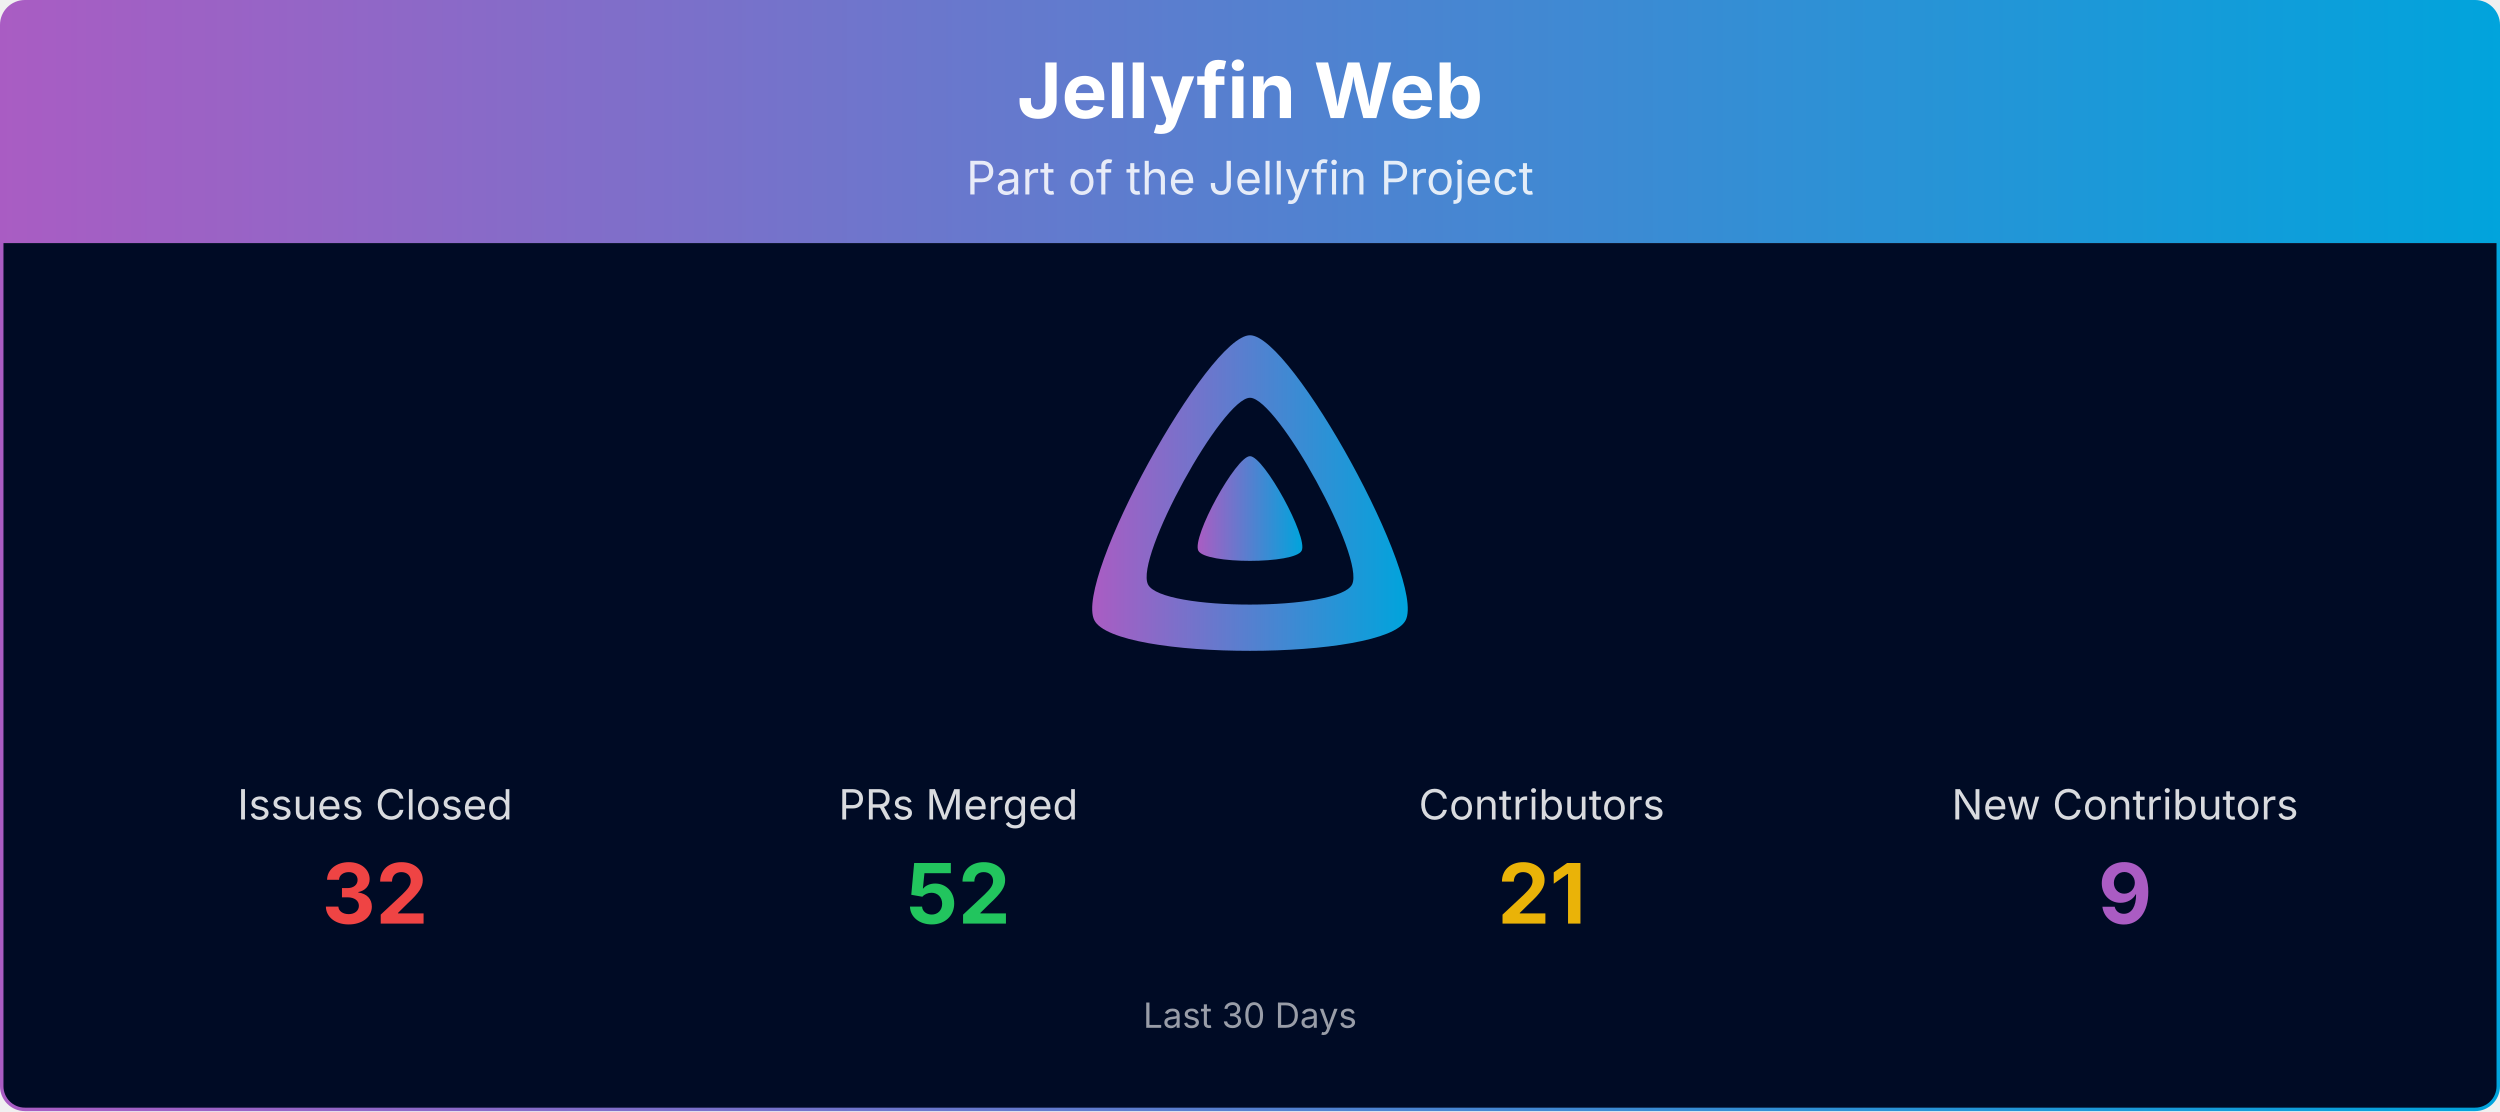
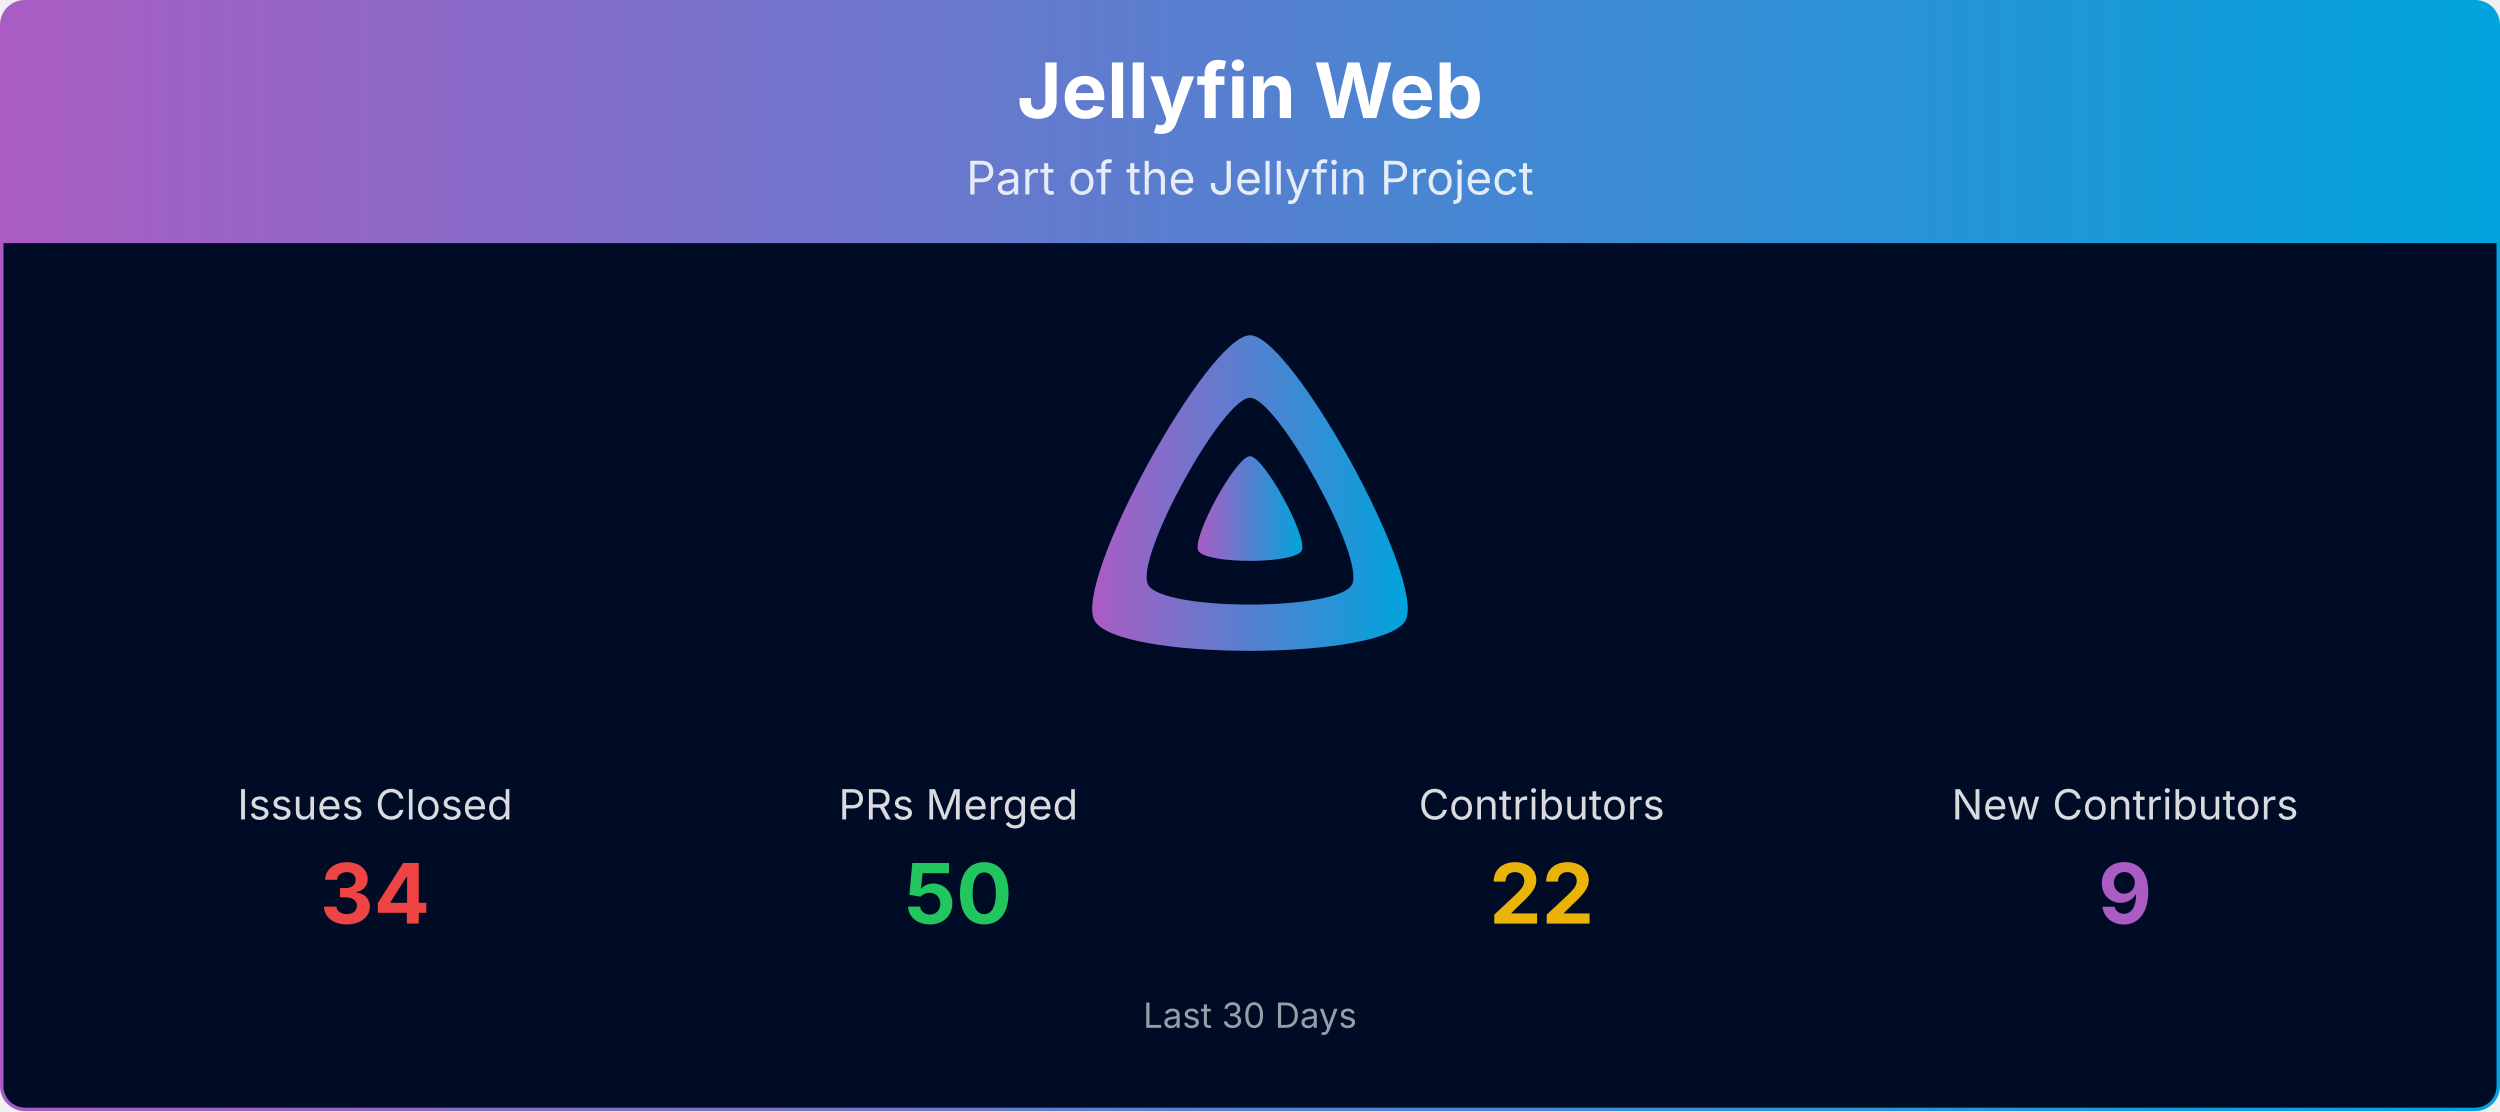
<svg xmlns="http://www.w3.org/2000/svg" viewBox="0 0 1080 480" width="100%" role="img" aria-label="Jellyfin Web">
  <defs>
    <linearGradient id="banner-jellyfin-web-grad" x1="0" y1="0" x2="1" y2="0">
      <stop offset="0%" stop-color="#AA5CC3" />
      <stop offset="100%" stop-color="#00A4DC" />
    </linearGradient>
    <clipPath id="banner-jellyfin-web-grad-clip">
      <rect x="0.75" y="0.75" width="1078.5" height="478.5" rx="10" ry="10" />
    </clipPath>
  </defs>
  <g clip-path="url(#banner-jellyfin-web-grad-clip)">
    <path d="M0.75,10.75 A10.0,10.0 0 0 1 10.75,0.75 L1069.25,0.75 A10.0,10.0 0 0 1 1079.25,10.75 L1079.25,105.00 L0.75,105.00 Z" fill="url(#banner-jellyfin-web-grad)" />
    <text x="540.0" y="51" text-anchor="middle" font-size="33" font-weight="700" font-family="Plus Jakarta Sans, system-ui, -apple-system, Segoe UI, sans-serif" fill="#ffffff">Jellyfin Web</text>
    <text x="540.0" y="84" text-anchor="middle" font-size="20" font-family="Plus Jakarta Sans, system-ui, -apple-system, Segoe UI, sans-serif" fill="#ffffff" opacity="0.85">Part of the Jellyfin Project</text>
    <rect x="0.75" y="105" width="1078.5" height="374.25" fill="#000b25" />
    <g transform="translate(465.00,138.00) scale(0.29297)">
      <path fill="url(#banner-jellyfin-web-grad)" fill-rule="evenodd" d="M256,23.3c-61.6,0-259.8,359.4-229.6,420.1s429.3,60,459.2,0S317.6,23.3,256,23.3zM406.5,390.8c-19.6,39.3-281.1,39.8-300.9,0s110.1-275.3,150.4-275.3S426.1,351.4,406.5,390.8z" />
      <path fill="url(#banner-jellyfin-web-grad)" d="M256,201.6c-20.4,0-86.2,119.3-76.2,139.4s142.5,19.9,152.4,0S276.5,201.6,256,201.6z" />
    </g>
    <text x="162.0" y="354.0" text-anchor="middle" font-size="18" font-family="Plus Jakarta Sans, system-ui, -apple-system, Segoe UI, sans-serif" fill="#ffffff" opacity="0.85">Issues Closed</text>
-     <text x="162.0" y="399.0" text-anchor="middle" font-size="36" font-weight="700" font-family="Plus Jakarta Sans, system-ui, -apple-system, Segoe UI, sans-serif" fill="#ef4444">32</text>
+     <text x="162.0" y="399.0" text-anchor="middle" font-size="36" font-weight="700" font-family="Plus Jakarta Sans, system-ui, -apple-system, Segoe UI, sans-serif" fill="#ef4444">34</text>
    <text x="414.0" y="354.0" text-anchor="middle" font-size="18" font-family="Plus Jakarta Sans, system-ui, -apple-system, Segoe UI, sans-serif" fill="#ffffff" opacity="0.85">PRs Merged</text>
-     <text x="414.0" y="399.0" text-anchor="middle" font-size="36" font-weight="700" font-family="Plus Jakarta Sans, system-ui, -apple-system, Segoe UI, sans-serif" fill="#22c55e">52</text>
+     <text x="414.0" y="399.0" text-anchor="middle" font-size="36" font-weight="700" font-family="Plus Jakarta Sans, system-ui, -apple-system, Segoe UI, sans-serif" fill="#22c55e">50</text>
    <text x="666.0" y="354.0" text-anchor="middle" font-size="18" font-family="Plus Jakarta Sans, system-ui, -apple-system, Segoe UI, sans-serif" fill="#ffffff" opacity="0.85">Contributors</text>
-     <text x="666.0" y="399.0" text-anchor="middle" font-size="36" font-weight="700" font-family="Plus Jakarta Sans, system-ui, -apple-system, Segoe UI, sans-serif" fill="#eab308">21</text>
+     <text x="666.0" y="399.0" text-anchor="middle" font-size="36" font-weight="700" font-family="Plus Jakarta Sans, system-ui, -apple-system, Segoe UI, sans-serif" fill="#eab308">22</text>
    <text x="918.0" y="354.0" text-anchor="middle" font-size="18" font-family="Plus Jakarta Sans, system-ui, -apple-system, Segoe UI, sans-serif" fill="#ffffff" opacity="0.85">New Contributors</text>
    <text x="918.0" y="399.0" text-anchor="middle" font-size="36" font-weight="700" font-family="Plus Jakarta Sans, system-ui, -apple-system, Segoe UI, sans-serif" fill="#AA5CC3">9</text>
    <text x="540.0" y="444.0" text-anchor="middle" font-size="15" font-family="Plus Jakarta Sans, system-ui, -apple-system, Segoe UI, sans-serif" fill="#ffffff" opacity="0.6">Last 30 Days</text>
  </g>
  <rect x="0.75" y="0.75" width="1078.5" height="478.5" rx="10" ry="10" fill="none" stroke="url(#banner-jellyfin-web-grad)" stroke-width="1.5" />
</svg>
